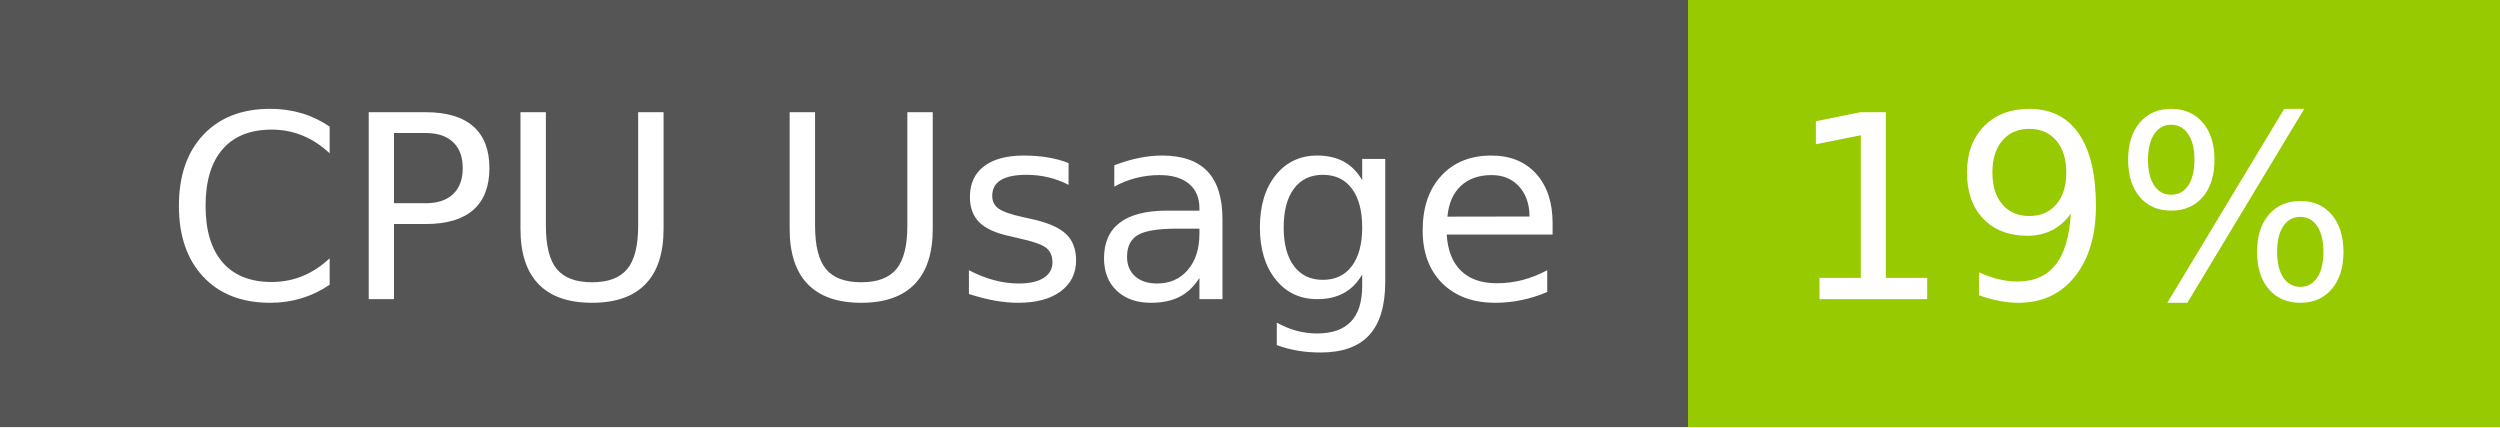
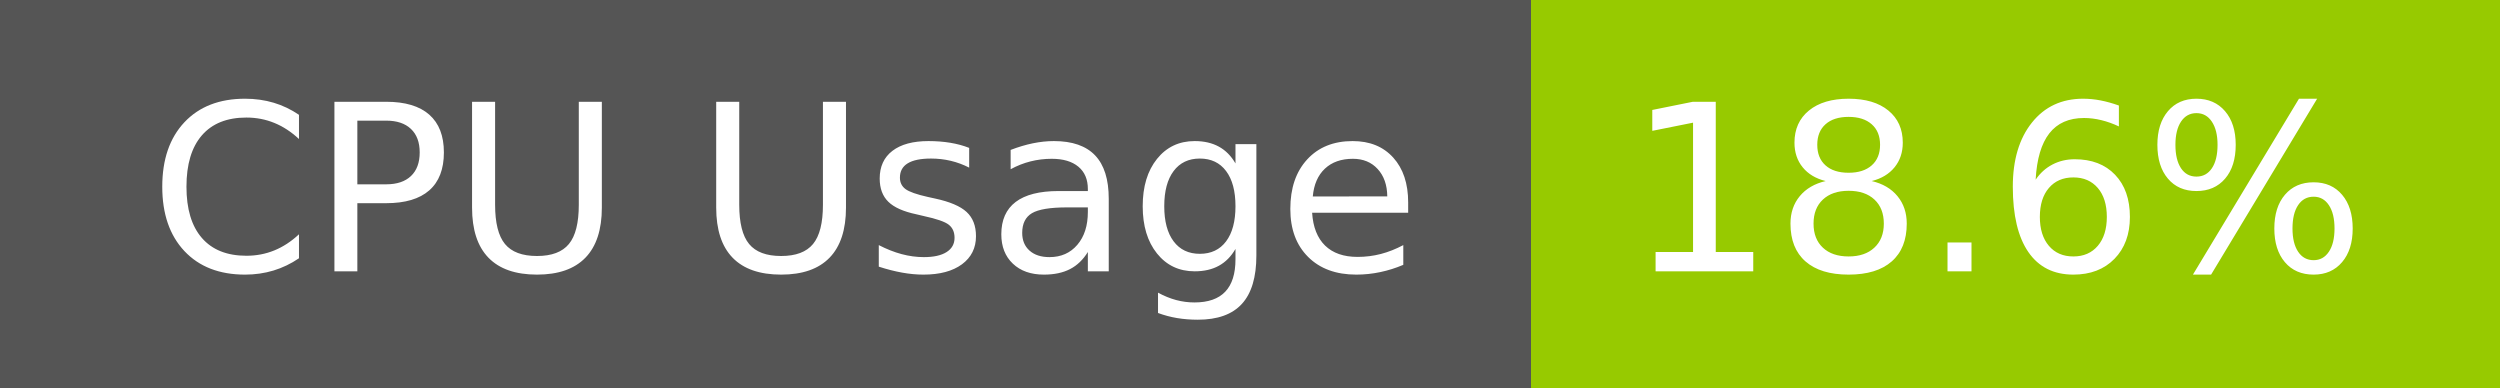
- <svg xmlns="http://www.w3.org/2000/svg" width="117" height="20" role="img" aria-label="CPU Usage: 19%">
+ <svg xmlns="http://www.w3.org/2000/svg" width="129" height="20" role="img" aria-label="CPU Usage: 18.6%">
  <g shape-rendering="crispEdges">
    <rect width="79" height="20" fill="#555" />
-     <rect x="79" width="38" height="20" fill="#97ca00" />
+     <rect x="79" width="50" height="20" fill="#97ca00" />
  </g>
  <g fill="#fff" text-anchor="middle" font-family="Verdana,Geneva,DejaVu Sans,sans-serif" text-rendering="geometricPrecision" font-size="120">
    <text x="405" y="140" transform="scale(.1)" fill="#fff" textLength="665">CPU Usage</text>
-     <text x="970" y="140" transform="scale(.1)" fill="#fff" textLength="276">19%</text>
+     <text x="1030" y="140" transform="scale(.1)" fill="#fff" textLength="390">18.6%</text>
  </g>
</svg>
